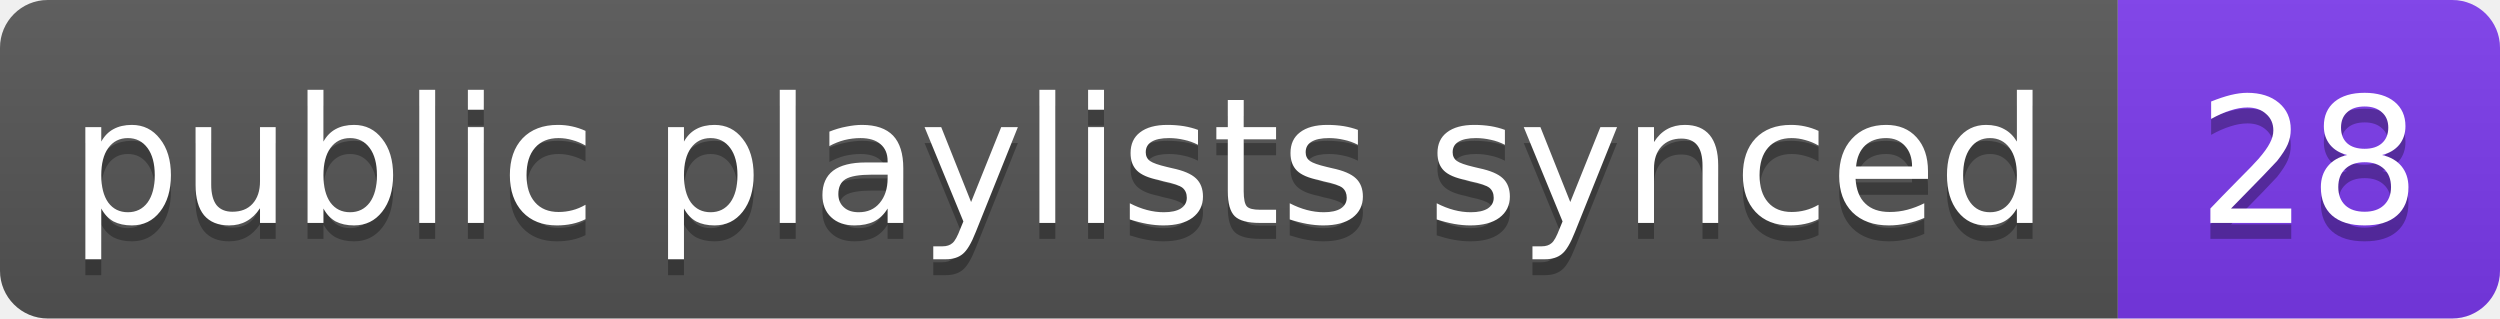
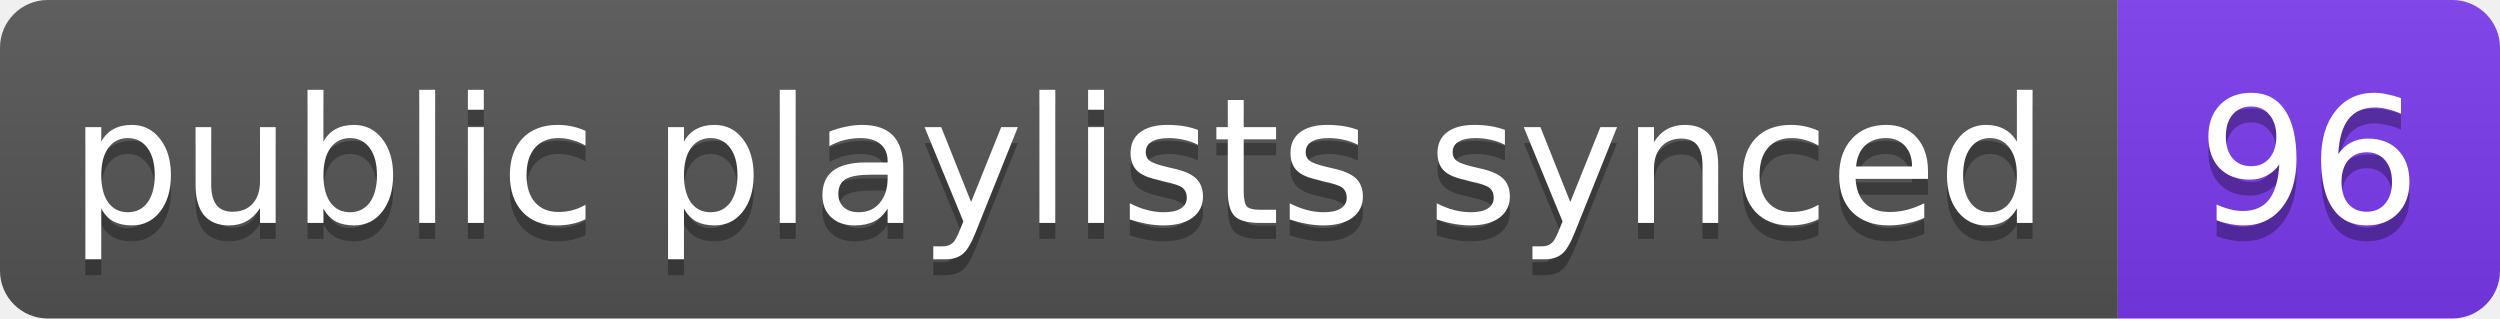
- <svg xmlns="http://www.w3.org/2000/svg" width="157" height="20" role="img" aria-label="public playlists synced: 28">
+ <svg xmlns="http://www.w3.org/2000/svg" width="157" height="20" role="img" aria-label="public playlists synced: 96">
  <linearGradient id="s" x2="0" y2="100%">
    <stop offset="0" stop-color="#bbb" stop-opacity=".1" />
    <stop offset="1" stop-opacity=".1" />
  </linearGradient>
  <clipPath id="r">
    <rect width="157" height="20" rx="3" fill="#fff" />
  </clipPath>
  <g clip-path="url(#r)">
    <rect width="133" height="20" fill="#555" />
    <rect x="133" width="24" height="20" fill="#7c3aed" />
    <rect width="157" height="20" fill="url(#s)" />
  </g>
  <g fill="#fff" text-anchor="middle" font-family="Verdana,Geneva,DejaVu Sans,sans-serif" font-size="11">
    <text x="66.5" y="15" fill="#010101" fill-opacity=".3">public playlists synced</text>
    <text x="66.5" y="14">public playlists synced</text>
-     <text x="145.0" y="15" fill="#010101" fill-opacity=".3">28</text>
-     <text x="145.0" y="14">28</text>
+     <text x="145.0" y="15" fill="#010101" fill-opacity=".3">96</text>
+     <text x="145.0" y="14">96</text>
  </g>
</svg>
